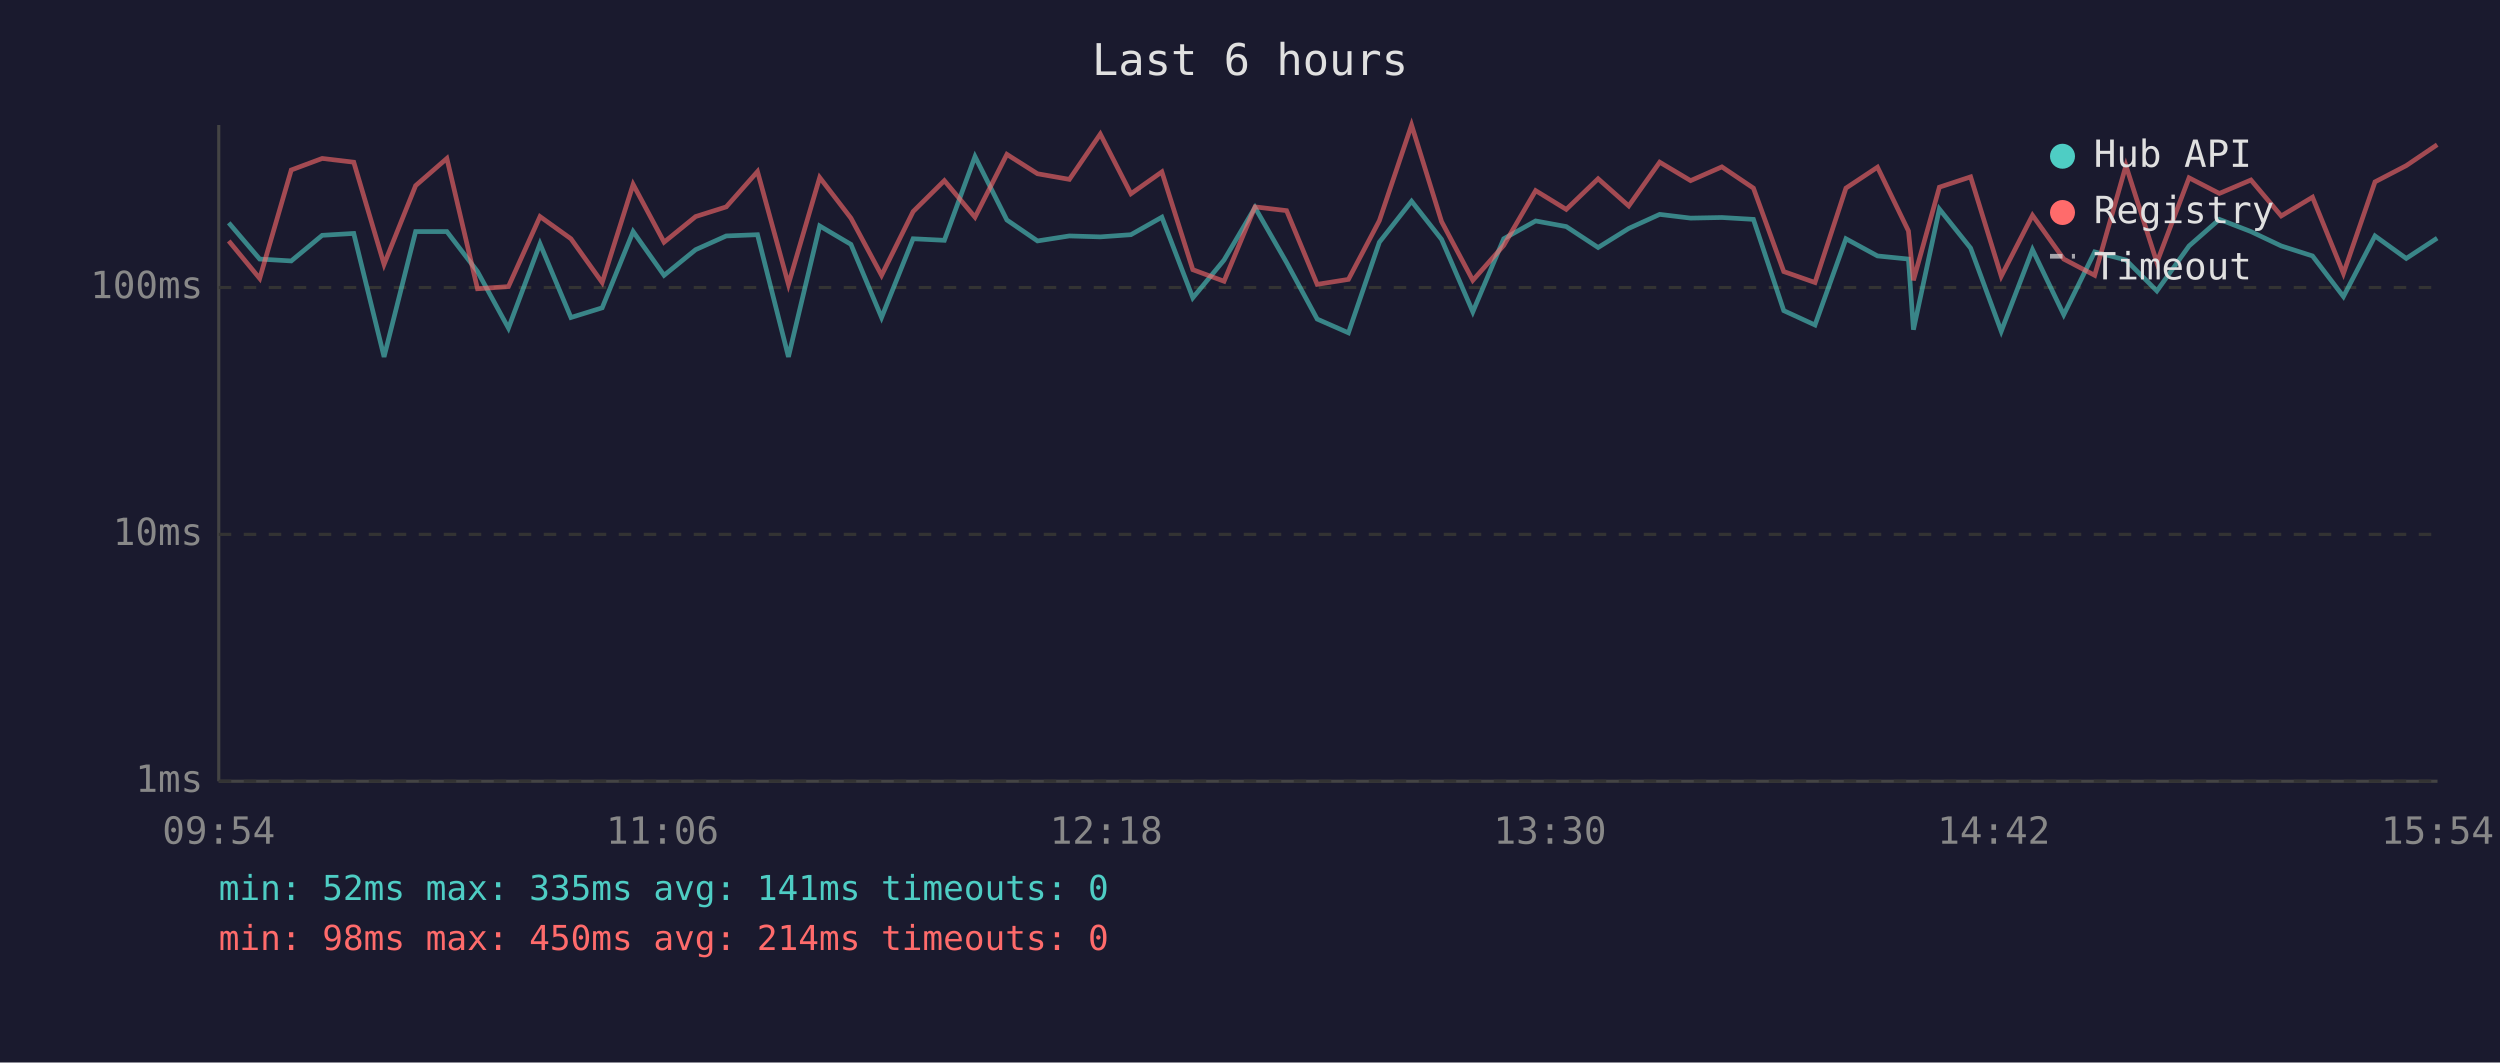
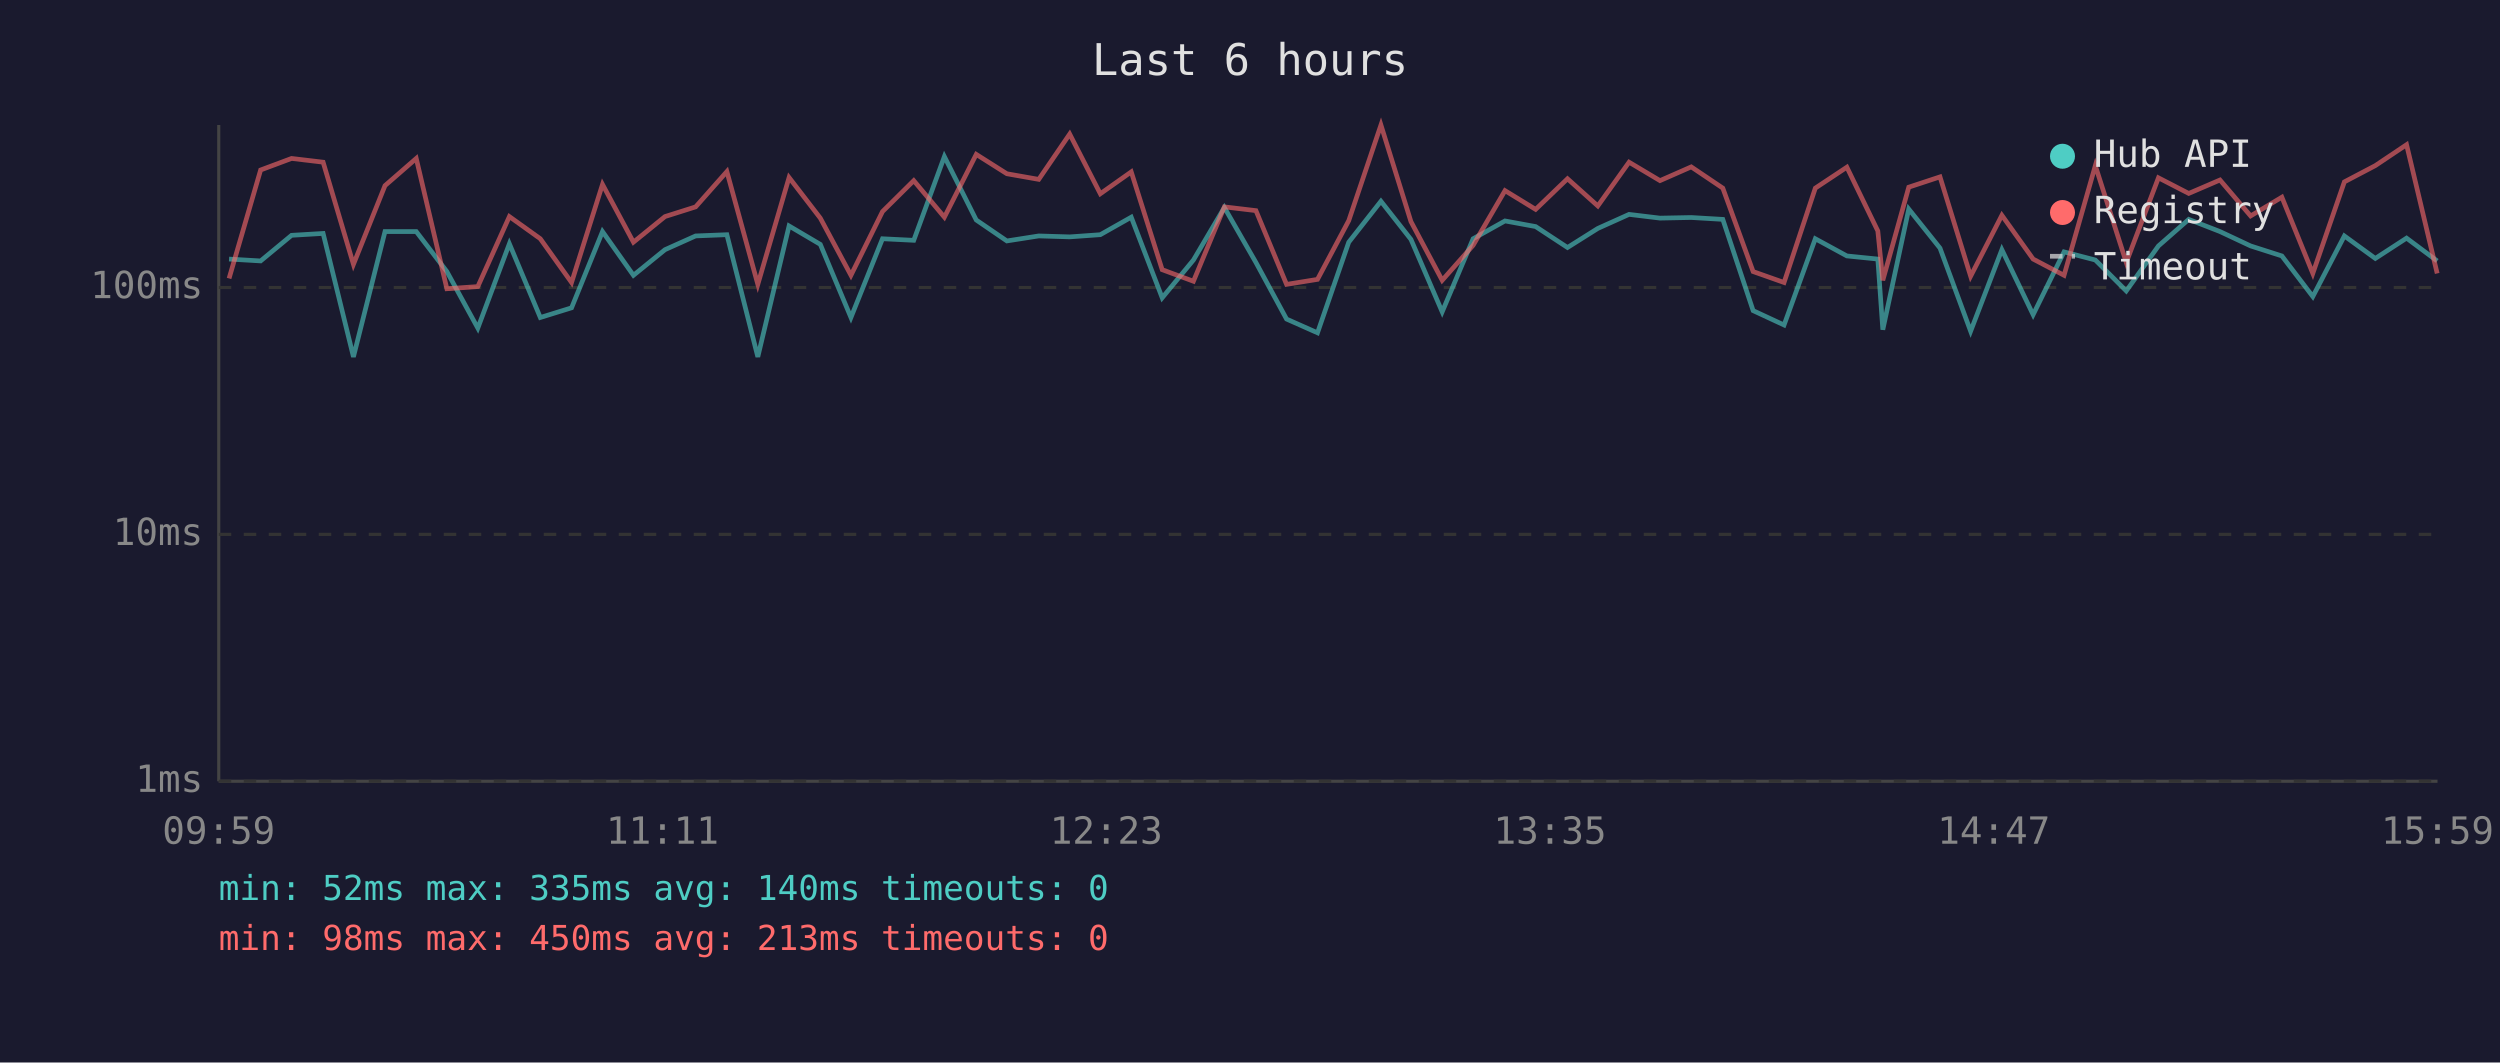
<svg xmlns="http://www.w3.org/2000/svg" viewBox="0 0 800 340" font-family="monospace" font-size="12">
  <rect width="800" height="340" fill="#1a1a2e" />
  <text x="400" y="24" fill="#e0e0e0" font-size="14" text-anchor="middle">Last 6 hours</text>
  <line x1="70" y1="40" x2="70" y2="250" stroke="#444" stroke-width="1" />
  <line x1="70" y1="250" x2="780" y2="250" stroke="#444" stroke-width="1" />
  <line x1="70" y1="250" x2="780" y2="250" stroke="#333" stroke-width="1" stroke-dasharray="4" />
  <text x="65" y="250" fill="#888" text-anchor="end" dominant-baseline="middle">1ms</text>
  <line x1="70" y1="171" x2="780" y2="171" stroke="#333" stroke-width="1" stroke-dasharray="4" />
  <text x="65" y="171" fill="#888" text-anchor="end" dominant-baseline="middle">10ms</text>
  <line x1="70" y1="92" x2="780" y2="92" stroke="#333" stroke-width="1" stroke-dasharray="4" />
  <text x="65" y="92" fill="#888" text-anchor="end" dominant-baseline="middle">100ms</text>
-   <text x="70" y="270" fill="#888" text-anchor="middle">09:54</text>
-   <text x="212" y="270" fill="#888" text-anchor="middle">11:06</text>
-   <text x="354" y="270" fill="#888" text-anchor="middle">12:18</text>
-   <text x="496" y="270" fill="#888" text-anchor="middle">13:30</text>
-   <text x="638" y="270" fill="#888" text-anchor="middle">14:42</text>
-   <text x="780" y="270" fill="#888" text-anchor="middle">15:54</text>
-   <polyline points="73.2,71.3 83.1,82.9 93.2,83.5 103.1,75.3 113.2,74.7 122.9,114.2 133.0,74.1 143.0,74.1 152.8,86.9 162.7,105.0 172.8,78.0 182.7,101.6 192.7,98.5 202.6,74.1 212.5,88.1 222.6,79.9 232.4,75.5 242.4,75.1 252.3,114.2 262.3,72.3 272.3,78.2 282.1,101.6 292.2,76.4 302.2,76.9 312.0,50.1 322.2,70.4 332.0,77.1 342.2,75.5 352.1,75.8 361.9,75.1 371.8,69.5 381.7,95.3 391.7,83.2 401.6,66.4 411.7,84.0 421.5,102.1 431.5,106.5 441.4,77.5 451.7,64.4 461.3,76.6 471.3,99.8 481.2,76.4 491.4,70.7 501.2,72.5 511.4,79.2 521.2,73.1 531.1,68.6 541.0,69.8 551.0,69.6 561.1,70.2 570.8,99.4 580.8,104.0 590.7,76.4 600.8,81.9 610.7,82.9 612.3,105.5 620.6,66.9 630.6,79.4 640.4,106.0 650.4,79.9 660.4,100.7 670.3,80.6 680.3,83.2 690.2,93.1 700.5,78.7 710.2,70.2 720.3,74.1 730.0,78.7 740.0,81.9 749.9,94.9 760.0,75.5 770.0,82.7 779.9,76.2" fill="none" stroke="#4ecdc4" stroke-width="1.5" opacity="0.6" />
-   <polyline points="73.2,77.1 83.1,89.1 93.2,54.4 103.1,50.7 113.2,51.9 122.9,84.6 133.0,59.4 143.0,50.7 152.8,92.4 162.7,91.7 172.8,69.3 182.7,76.4 192.7,90.4 202.6,59.0 212.5,77.5 222.6,69.3 232.4,66.2 242.4,54.9 252.3,91.0 262.3,56.8 272.3,69.8 282.1,88.1 292.2,67.7 302.2,57.8 312.0,69.5 322.2,49.4 332.0,55.6 342.2,57.4 352.1,42.9 361.9,62.0 371.8,55.0 381.7,86.3 391.7,90.0 401.6,66.2 411.7,67.4 421.5,91.0 431.5,89.4 441.4,70.6 451.7,40.0 461.3,70.9 471.3,89.7 481.2,78.5 491.4,61.0 501.2,67.0 511.4,57.2 521.2,65.9 531.1,51.9 541.0,57.8 551.0,53.4 561.1,60.2 570.8,86.9 580.8,90.4 590.7,60.2 600.8,53.5 610.7,73.9 612.3,89.7 620.6,59.9 630.6,56.6 640.4,88.4 650.4,68.9 660.4,82.9 670.3,88.1 680.3,53.0 690.2,84.0 700.5,56.9 710.2,61.9 720.3,57.6 730.0,69.1 740.0,63.1 749.9,87.5 760.0,58.2 770.0,53.0 779.9,46.3" fill="none" stroke="#ff6b6b" stroke-width="1.5" opacity="0.6" />
+   <text x="70" y="270" fill="#888" text-anchor="middle">09:59</text>
+   <text x="212" y="270" fill="#888" text-anchor="middle">11:11</text>
+   <text x="354" y="270" fill="#888" text-anchor="middle">12:23</text>
+   <text x="496" y="270" fill="#888" text-anchor="middle">13:35</text>
+   <text x="638" y="270" fill="#888" text-anchor="middle">14:47</text>
+   <text x="780" y="270" fill="#888" text-anchor="middle">15:59</text>
+   <polyline points="73.3,82.9 83.4,83.5 93.3,75.3 103.4,74.7 113.1,114.2 123.2,74.1 133.2,74.1 143.0,86.9 152.9,105.0 163.0,78.0 172.9,101.6 182.9,98.5 192.8,74.1 202.7,88.1 212.8,79.9 222.6,75.5 232.6,75.1 242.5,114.2 252.5,72.3 262.5,78.2 272.3,101.6 282.4,76.4 292.4,76.9 302.2,50.1 312.4,70.4 322.2,77.1 332.4,75.5 342.3,75.8 352.1,75.1 362.0,69.5 371.9,95.3 381.9,83.2 391.8,66.4 401.9,84.0 411.7,102.1 421.6,106.5 431.6,77.5 441.9,64.4 451.5,76.6 461.5,99.8 471.4,76.4 481.6,70.7 491.4,72.5 501.6,79.2 511.3,73.1 521.3,68.6 531.2,69.8 541.2,69.6 551.3,70.2 561.0,99.4 570.9,104.0 580.9,76.4 591.0,81.9 600.9,82.9 602.5,105.5 610.8,66.9 620.8,79.4 630.6,106.0 640.6,79.9 650.6,100.7 660.5,80.6 670.5,83.2 680.4,93.1 690.7,78.7 700.4,70.2 710.4,74.1 720.2,78.7 730.2,81.9 740.1,94.9 750.2,75.5 760.1,82.7 770.1,76.2 779.9,83.5" fill="none" stroke="#4ecdc4" stroke-width="1.5" opacity="0.6" />
+   <polyline points="73.3,89.1 83.4,54.4 93.3,50.7 103.4,51.9 113.1,84.6 123.2,59.4 133.2,50.7 143.0,92.4 152.9,91.7 163.0,69.3 172.9,76.4 182.9,90.4 192.8,59.0 202.7,77.5 212.8,69.3 222.6,66.2 232.6,54.9 242.5,91.0 252.5,56.8 262.5,69.8 272.3,88.1 282.4,67.7 292.4,57.8 302.2,69.5 312.4,49.4 322.2,55.6 332.4,57.4 342.3,42.9 352.1,62.0 362.0,55.0 371.9,86.3 381.9,90.0 391.8,66.2 401.9,67.4 411.7,91.0 421.6,89.4 431.6,70.6 441.9,40.0 451.5,70.9 461.5,89.7 471.4,78.5 481.6,61.0 491.4,67.0 501.6,57.2 511.3,65.9 521.3,51.9 531.2,57.8 541.2,53.4 551.3,60.2 561.0,86.9 570.9,90.4 580.9,60.2 591.0,53.5 600.9,73.9 602.5,89.7 610.8,59.9 620.8,56.6 630.6,88.4 640.6,68.9 650.6,82.9 660.5,88.1 670.5,53.0 680.4,84.0 690.7,56.9 700.4,61.9 710.4,57.6 720.2,69.1 730.2,63.1 740.1,87.5 750.2,58.2 760.1,53.0 770.1,46.3 779.9,87.5" fill="none" stroke="#ff6b6b" stroke-width="1.5" opacity="0.6" />
  <circle cx="660" cy="50" r="4" fill="#4ecdc4" />
  <text x="670" y="50" fill="#e0e0e0" dominant-baseline="middle">Hub API</text>
  <circle cx="660" cy="68" r="4" fill="#ff6b6b" />
  <text x="670" y="68" fill="#e0e0e0" dominant-baseline="middle">Registry</text>
  <line x1="656" y1="82" x2="664" y2="82" stroke="#e0e0e0" stroke-width="1.5" stroke-dasharray="4,3" opacity="0.7" />
  <text x="670" y="86" fill="#e0e0e0" dominant-baseline="middle">Timeout</text>
-   <text x="70" y="288" fill="#4ecdc4" font-size="11">min: 52ms  max: 335ms  avg: 141ms  timeouts: 0</text>
-   <text x="70" y="304" fill="#ff6b6b" font-size="11">min: 98ms  max: 450ms  avg: 214ms  timeouts: 0</text>
+   <text x="70" y="288" fill="#4ecdc4" font-size="11">min: 52ms  max: 335ms  avg: 140ms  timeouts: 0</text>
+   <text x="70" y="304" fill="#ff6b6b" font-size="11">min: 98ms  max: 450ms  avg: 213ms  timeouts: 0</text>
</svg>
